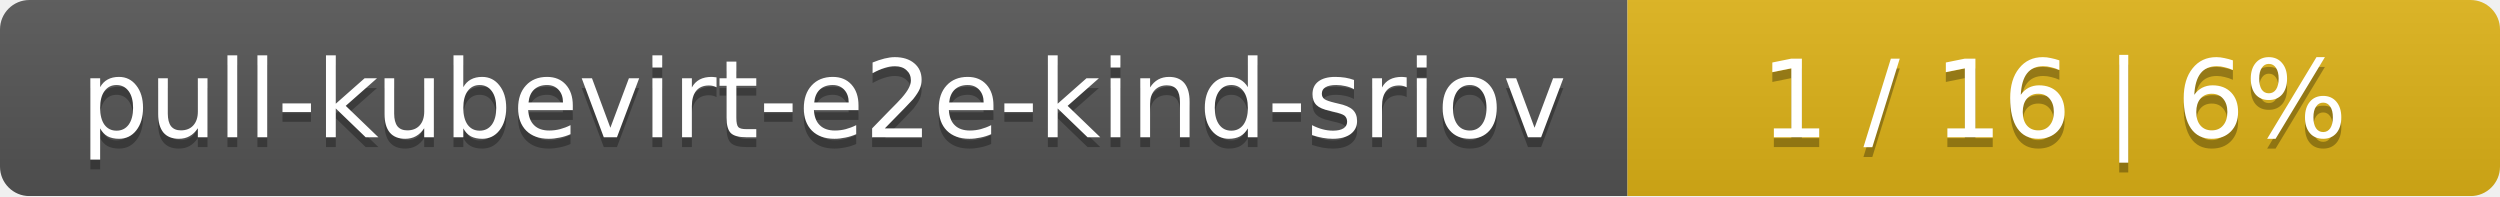
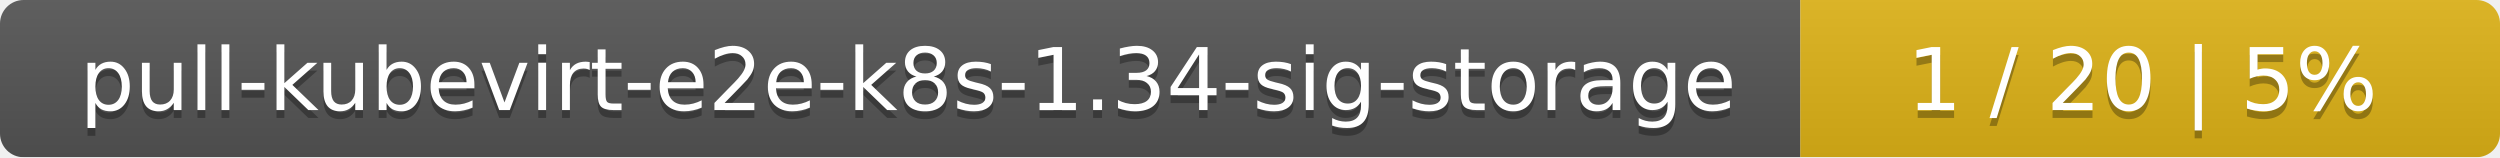
- <svg xmlns="http://www.w3.org/2000/svg" width="255" height="20">
+ <svg xmlns="http://www.w3.org/2000/svg" width="318" height="20">
  <linearGradient id="smooth" x2="0" y2="100%">
    <stop offset="0" stop-color="#bbb" stop-opacity=".1" />
    <stop offset="1" stop-opacity=".1" />
  </linearGradient>
  <mask id="round">
-     <rect width="255" height="20" rx="3" fill="#fff" />
+     <rect width="318" height="20" rx="3" fill="#fff" />
  </mask>
  <g mask="url(#round)">
-     <rect width="166" height="20" fill="#555" />
-     <rect x="166" width="89" height="20" fill="#dfb317" />
-     <rect width="255" height="20" fill="url(#smooth)" />
+     <rect width="229" height="20" fill="#555" />
+     <rect x="229" width="89" height="20" fill="#dfb317" />
+     <rect width="318" height="20" fill="url(#smooth)" />
  </g>
  <g fill="#fff" text-anchor="middle" font-family="DejaVu Sans,Verdana,Geneva,sans-serif" font-size="11">
-     <text x="84" y="15" fill="#010101" fill-opacity=".3">pull-kubevirt-e2e-kind-sriov</text>
-     <text x="84" y="14">pull-kubevirt-e2e-kind-sriov</text>
-     <text x="209.5" y="15" fill="#010101" fill-opacity=".3">1 / 16    |    6%</text>
-     <text x="209.5" y="14">1 / 16    |    6%</text>
+     <text x="115.5" y="15" fill="#010101" fill-opacity=".3">pull-kubevirt-e2e-k8s-1.34-sig-storage</text>
+     <text x="115.5" y="14">pull-kubevirt-e2e-k8s-1.34-sig-storage</text>
+     <text x="272.5" y="15" fill="#010101" fill-opacity=".3">1 / 20    |    5%</text>
+     <text x="272.5" y="14">1 / 20    |    5%</text>
  </g>
</svg>
